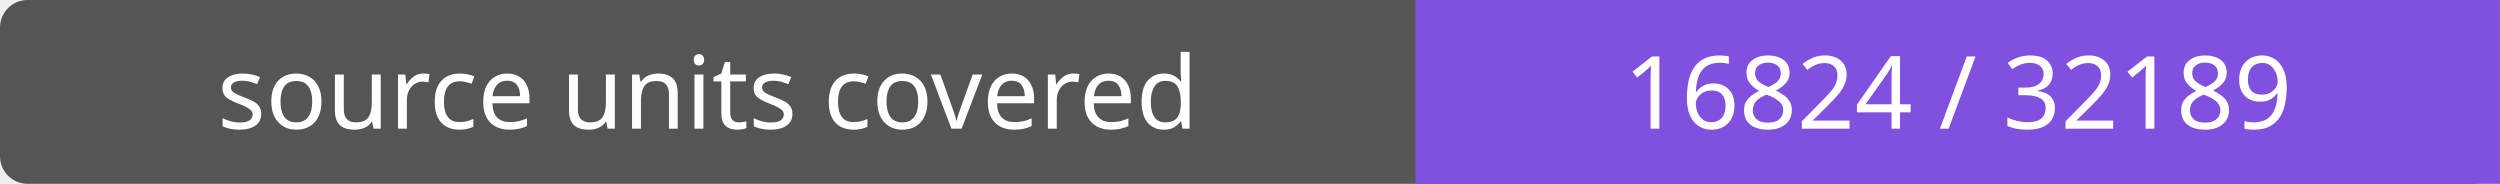
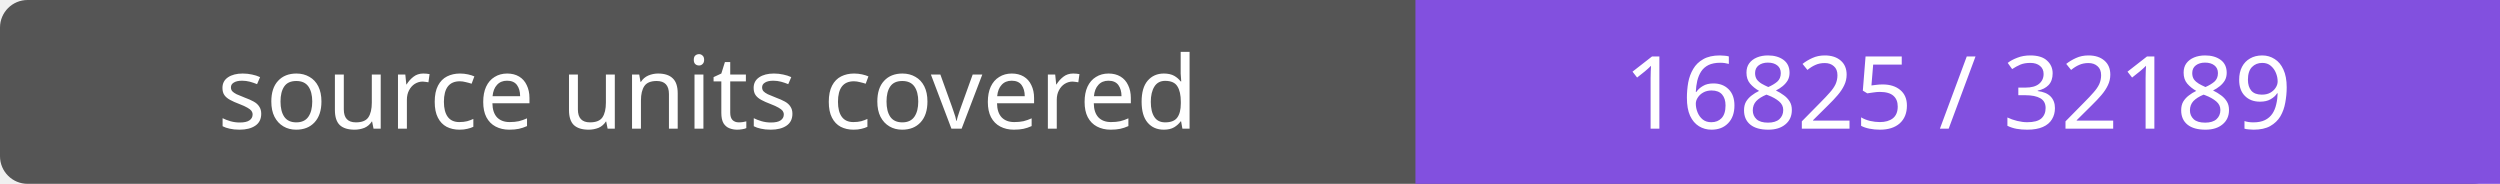
- <svg xmlns="http://www.w3.org/2000/svg" width="272" height="20" role="img" aria-label="source units covered: 16824 / 32189">
+ <svg xmlns="http://www.w3.org/2000/svg" width="272" height="20" role="img" aria-label="source units covered: 16825 / 32189">
  <rect width="272" height="20" rx="3" fill="#555" />
  <path fill="#8250df" d="M154 0h118v20H154z" />
  <g fill="#fff" text-anchor="middle" font-family="Verdana,sans-serif" font-size="11">
    <text x="77.0" y="14">source units covered</text>
-     <text x="213.0" y="14">16824 / 32189</text>
+     <text x="213.0" y="14">16825 / 32189</text>
  </g>
</svg>
